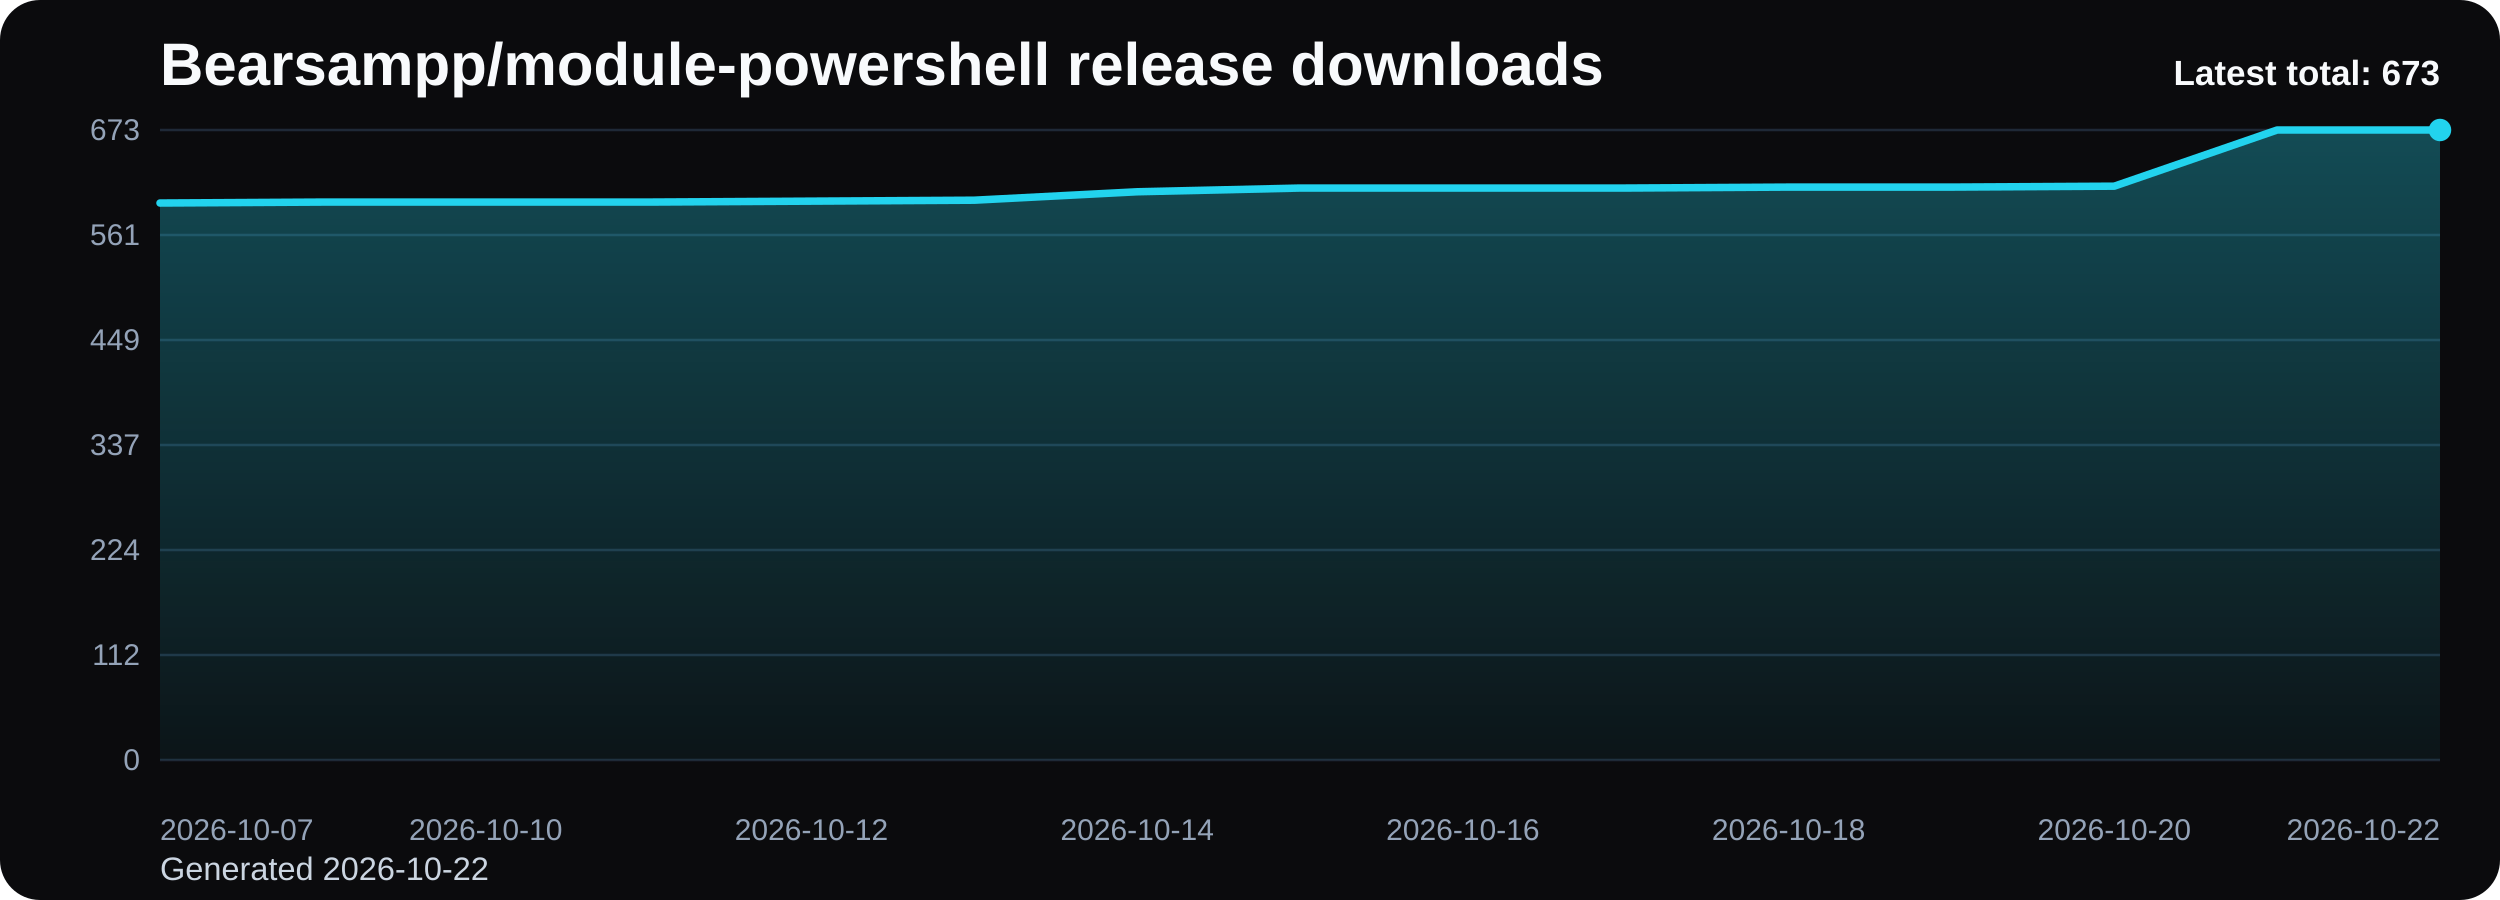
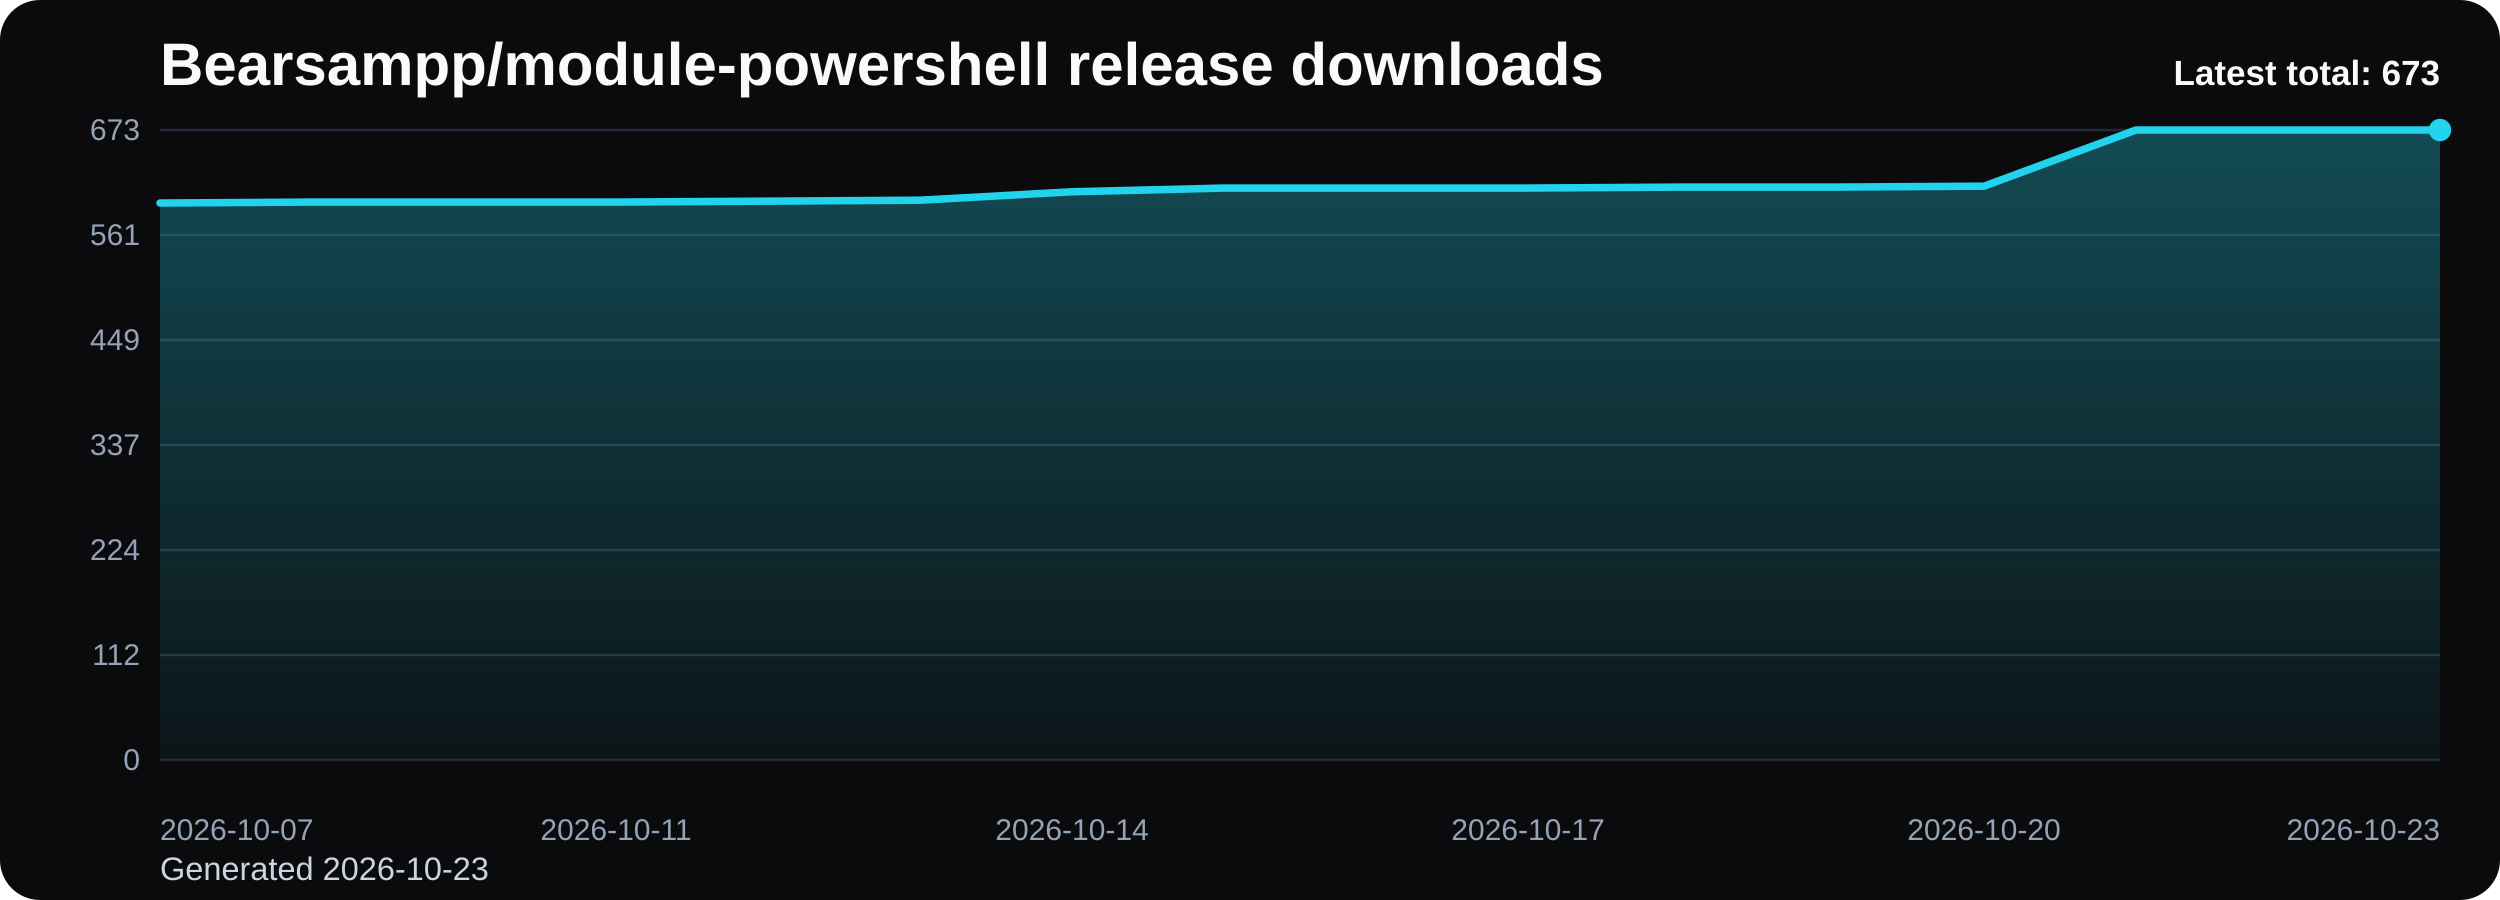
<svg xmlns="http://www.w3.org/2000/svg" viewBox="0 0 1000 360" role="img" aria-label="Bearsampp/module-powershell release downloads chart">
  <defs>
    <linearGradient id="fill-total-trend-black" x1="0" y1="0" x2="0" y2="1">
      <stop offset="0%" stop-color="#22d3ee" stop-opacity="0.32" />
      <stop offset="100%" stop-color="#22d3ee" stop-opacity="0.05" />
    </linearGradient>
    <style>
      .bg { fill: #0b0b0d; }
      .title { font: 700 24px Arial, sans-serif; fill: #f8fafc; }
      .sub { font: 400 13px Arial, sans-serif; fill: #cbd5e1; }
      .grid { stroke: #1f2937; stroke-width: 1; }
      .axis { font: 400 12px Arial, sans-serif; fill: #94a3b8; }
      .line { fill: none; stroke: #22d3ee; stroke-width: 3; stroke-linecap: round; stroke-linejoin: round; }
      .dot { fill: #22d3ee; }
      .value { font: 600 11px Arial, sans-serif; fill: #cbd5e1; }
      .latest { font: 700 14px Arial, sans-serif; fill: #f8fafc; }
    </style>
  </defs>
  <rect class="bg" x="0" y="0" width="1000" height="360" rx="16" />
  <text class="title" x="64" y="34">Bearsampp/module-powershell release downloads</text>
-   <text class="sub" x="64" y="352">Generated 2026-10-22</text>
+   <text class="sub" x="64" y="352">Generated 2026-10-23</text>
  <line x1="64" y1="52.00" x2="976" y2="52.00" class="grid" />
  <text x="56" y="56.00" text-anchor="end" class="axis">673</text>
  <line x1="64" y1="94.00" x2="976" y2="94.00" class="grid" />
  <text x="56" y="98.00" text-anchor="end" class="axis">561</text>
  <line x1="64" y1="136.00" x2="976" y2="136.00" class="grid" />
  <text x="56" y="140.00" text-anchor="end" class="axis">449</text>
  <line x1="64" y1="178.00" x2="976" y2="178.00" class="grid" />
  <text x="56" y="182.00" text-anchor="end" class="axis">337</text>
  <line x1="64" y1="220.00" x2="976" y2="220.00" class="grid" />
  <text x="56" y="224.00" text-anchor="end" class="axis">224</text>
  <line x1="64" y1="262.00" x2="976" y2="262.00" class="grid" />
  <text x="56" y="266.00" text-anchor="end" class="axis">112</text>
  <line x1="64" y1="304.00" x2="976" y2="304.00" class="grid" />
  <text x="56" y="308.00" text-anchor="end" class="axis">0</text>
-   <path d="M 64.00 304 L 64.00 81.21 L 129.14 80.83 L 194.29 80.83 L 259.43 80.83 L 324.57 80.46 L 389.71 80.08 L 454.86 76.71 L 520.00 75.22 L 585.14 75.22 L 650.29 75.22 L 715.43 74.84 L 780.57 74.84 L 845.71 74.47 L 910.86 52.00 L 976.00 52.00 L 976.00 304 Z" fill="url(#fill-total-trend-black)" />
-   <polyline class="line" points="64.00,81.21 129.14,80.83 194.29,80.83 259.43,80.83 324.57,80.46 389.71,80.08 454.86,76.71 520.00,75.22 585.14,75.22 650.29,75.22 715.43,74.84 780.57,74.84 845.71,74.47 910.86,52.00 976.00,52.00" />
+   <path d="M 64.00 304 L 64.00 81.21 L 124.80 80.83 L 185.60 80.83 L 246.40 80.83 L 307.20 80.46 L 368.00 80.08 L 428.80 76.71 L 489.60 75.22 L 550.40 75.22 L 611.20 75.22 L 672.00 74.84 L 732.80 74.84 L 793.60 74.47 L 854.40 52.00 L 915.20 52.00 L 976.00 52.00 L 976.00 304 Z" fill="url(#fill-total-trend-black)" />
+   <polyline class="line" points="64.00,81.21 124.80,80.83 185.60,80.83 246.40,80.83 307.20,80.46 368.00,80.08 428.80,76.71 489.60,75.22 550.40,75.22 611.20,75.22 672.00,74.84 732.80,74.84 793.60,74.47 854.40,52.00 915.20,52.00 976.00,52.00" />
  <circle class="dot" cx="976.00" cy="52.00" r="4.5" />
  <text class="axis" x="64.00" y="336" text-anchor="start">2026-10-07</text>
-   <text class="axis" x="194.29" y="336" text-anchor="middle">2026-10-10</text>
-   <text class="axis" x="324.57" y="336" text-anchor="middle">2026-10-12</text>
-   <text class="axis" x="454.86" y="336" text-anchor="middle">2026-10-14</text>
-   <text class="axis" x="585.14" y="336" text-anchor="middle">2026-10-16</text>
-   <text class="axis" x="715.43" y="336" text-anchor="middle">2026-10-18</text>
-   <text class="axis" x="845.71" y="336" text-anchor="middle">2026-10-20</text>
-   <text class="axis" x="976.00" y="336" text-anchor="end">2026-10-22</text>
+   <text class="axis" x="246.40" y="336" text-anchor="middle">2026-10-11</text>
+   <text class="axis" x="428.80" y="336" text-anchor="middle">2026-10-14</text>
+   <text class="axis" x="611.20" y="336" text-anchor="middle">2026-10-17</text>
+   <text class="axis" x="793.60" y="336" text-anchor="middle">2026-10-20</text>
+   <text class="axis" x="976.00" y="336" text-anchor="end">2026-10-23</text>
  <text class="latest" x="976" y="34" text-anchor="end">Latest total: 673</text>
</svg>
